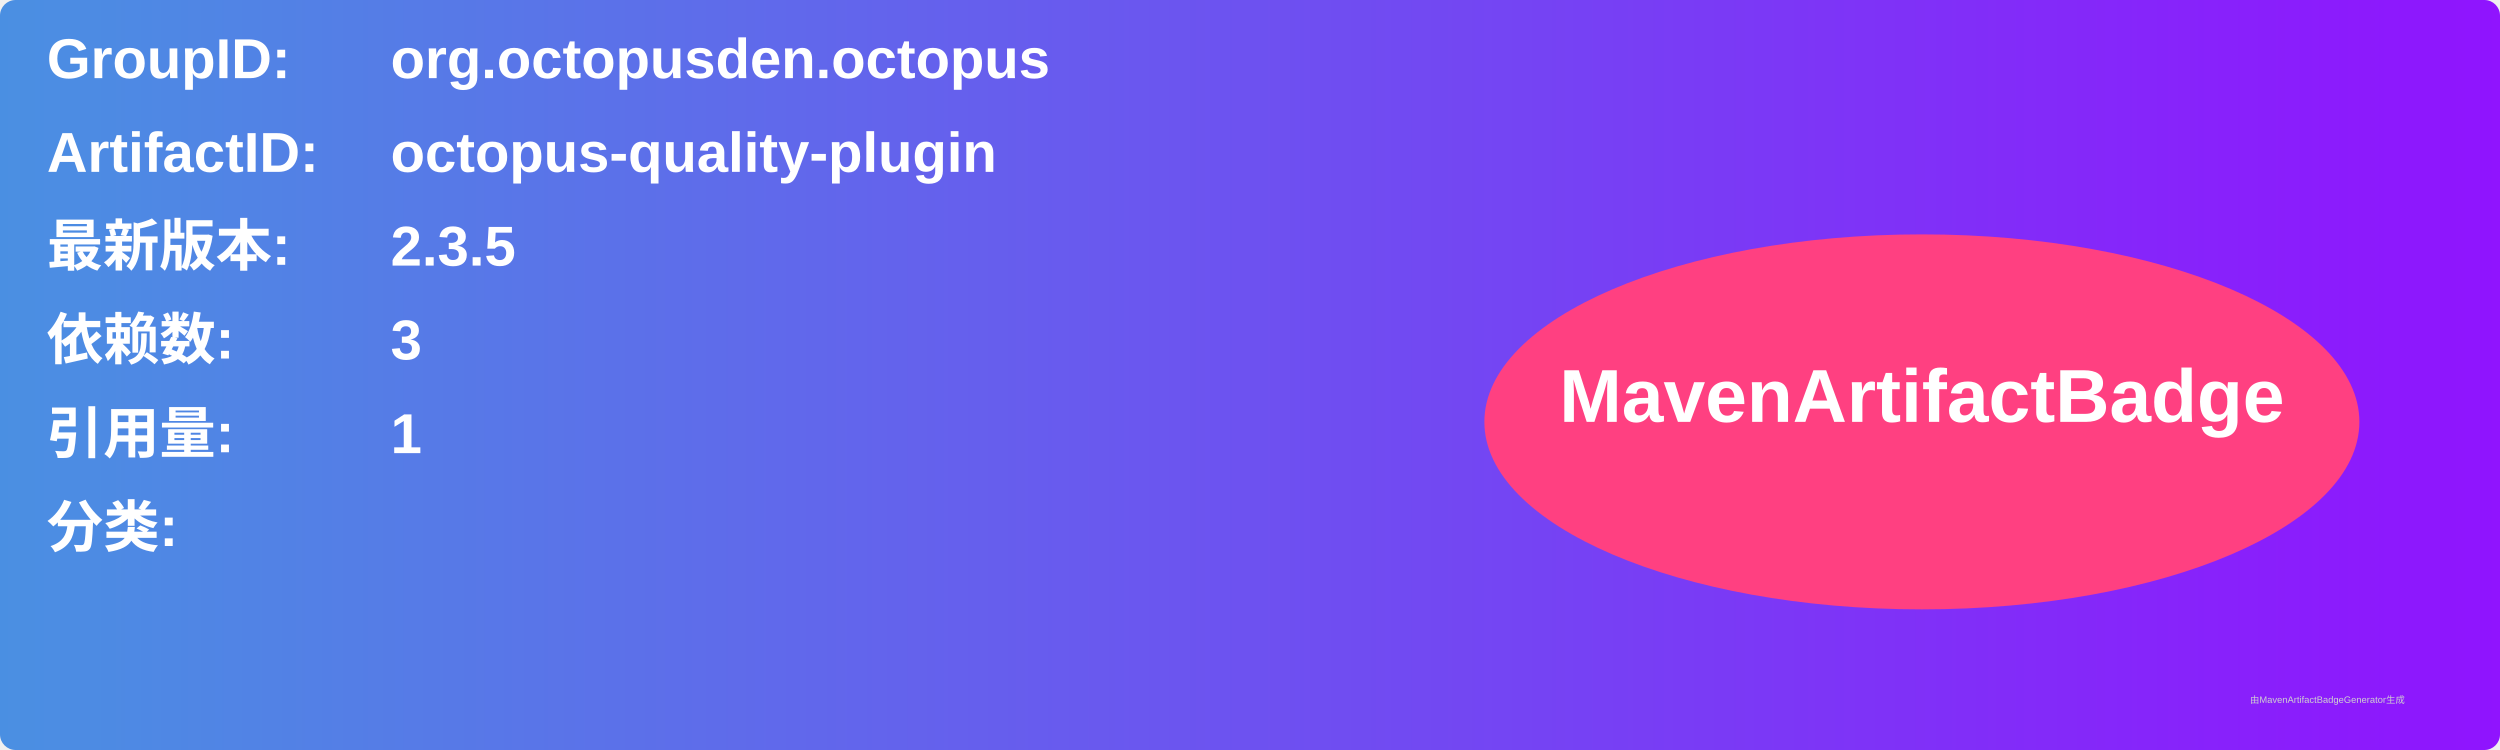
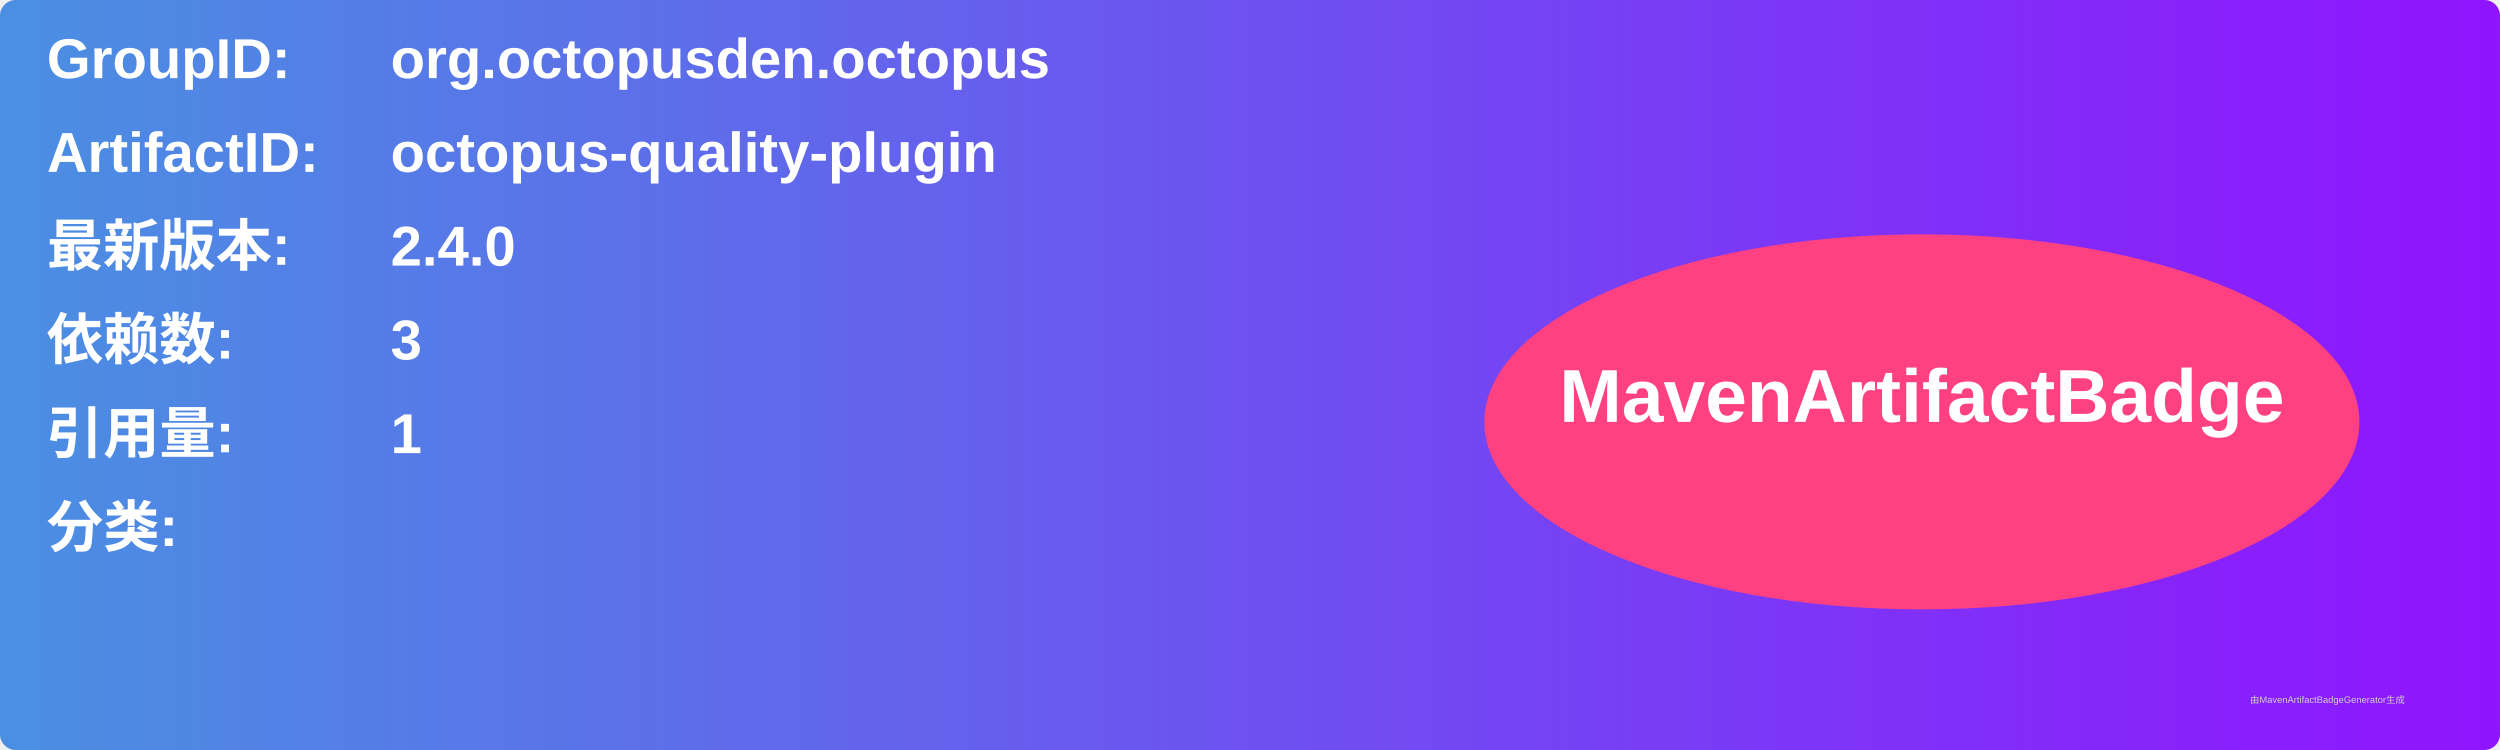
<svg xmlns="http://www.w3.org/2000/svg" width="800" height="240" viewBox="0 0 800 240">
  <linearGradient id="grad" x1="0%" y1="0%" x2="100%" y2="0%">
    <stop offset="0%" stop-color="#4a90e2" />
    <stop offset="100%" stop-color="#9013fe" />
  </linearGradient>
  <rect width="100%" height="100%" rx="5" ry="5" fill="url(#grad)" />
  <g transform="translate(15, 15)">
    <text x="0" y="10" font-family="Arial" font-size="18" fill="white" font-weight="bold" width="260">GroupID:</text>
    <text x="110" y="10" font-family="Arial" font-size="18" fill="white" font-weight="bold" width="460">org.octopusden.octopus</text>
    <text x="0" y="40" font-family="Arial" font-size="18" fill="white" font-weight="bold" width="260">ArtifactID:</text>
    <text x="110" y="40" font-family="Arial" font-size="18" fill="white" font-weight="bold" width="460">octopus-quality-plugin</text>
    <text x="0" y="70" font-family="Arial" font-size="18" fill="white" font-weight="bold">最新版本:</text>
    <text x="110" y="70" font-family="Arial" font-size="18" fill="white" font-weight="bold">
-       <tspan font-weight="bold">2.3.5</tspan>
+       <tspan font-weight="bold">2.4.0</tspan>
    </text>
    <text x="0" y="100" font-family="Arial" font-size="18" fill="white" font-weight="bold">依赖数: </text>
    <text x="110" y="100" font-family="Arial" font-size="18" fill="white">
      <tspan font-weight="bold">3</tspan>
    </text>
    <text x="0" y="130" font-family="Arial" font-size="18" fill="white" font-weight="bold">引用量: </text>
    <text x="110" y="130" font-family="Arial" font-size="18" fill="white">
      <tspan font-weight="bold">1</tspan>
    </text>
    <text x="0" y="160" font-family="Arial" font-size="18" fill="white" font-weight="bold">分类:</text>
    <text x="10" y="190" font-family="Arial" font-size="10" fill="white">
      <tspan font-weight="bold" />
    </text>
    <ellipse cx="600" cy="120" rx="140" ry="60" fill="#ff4081" />
    <text x="600" y="120" text-anchor="middle" font-family="Arial" font-size="24" fill="white" font-weight="bold">MavenArtifactBadge</text>
  </g>
  <text x="720" y="225" font-family="Arial" font-size="3" fill="#d0d0d0">由MavenArtifactBadgeGenerator生成</text>
</svg>
